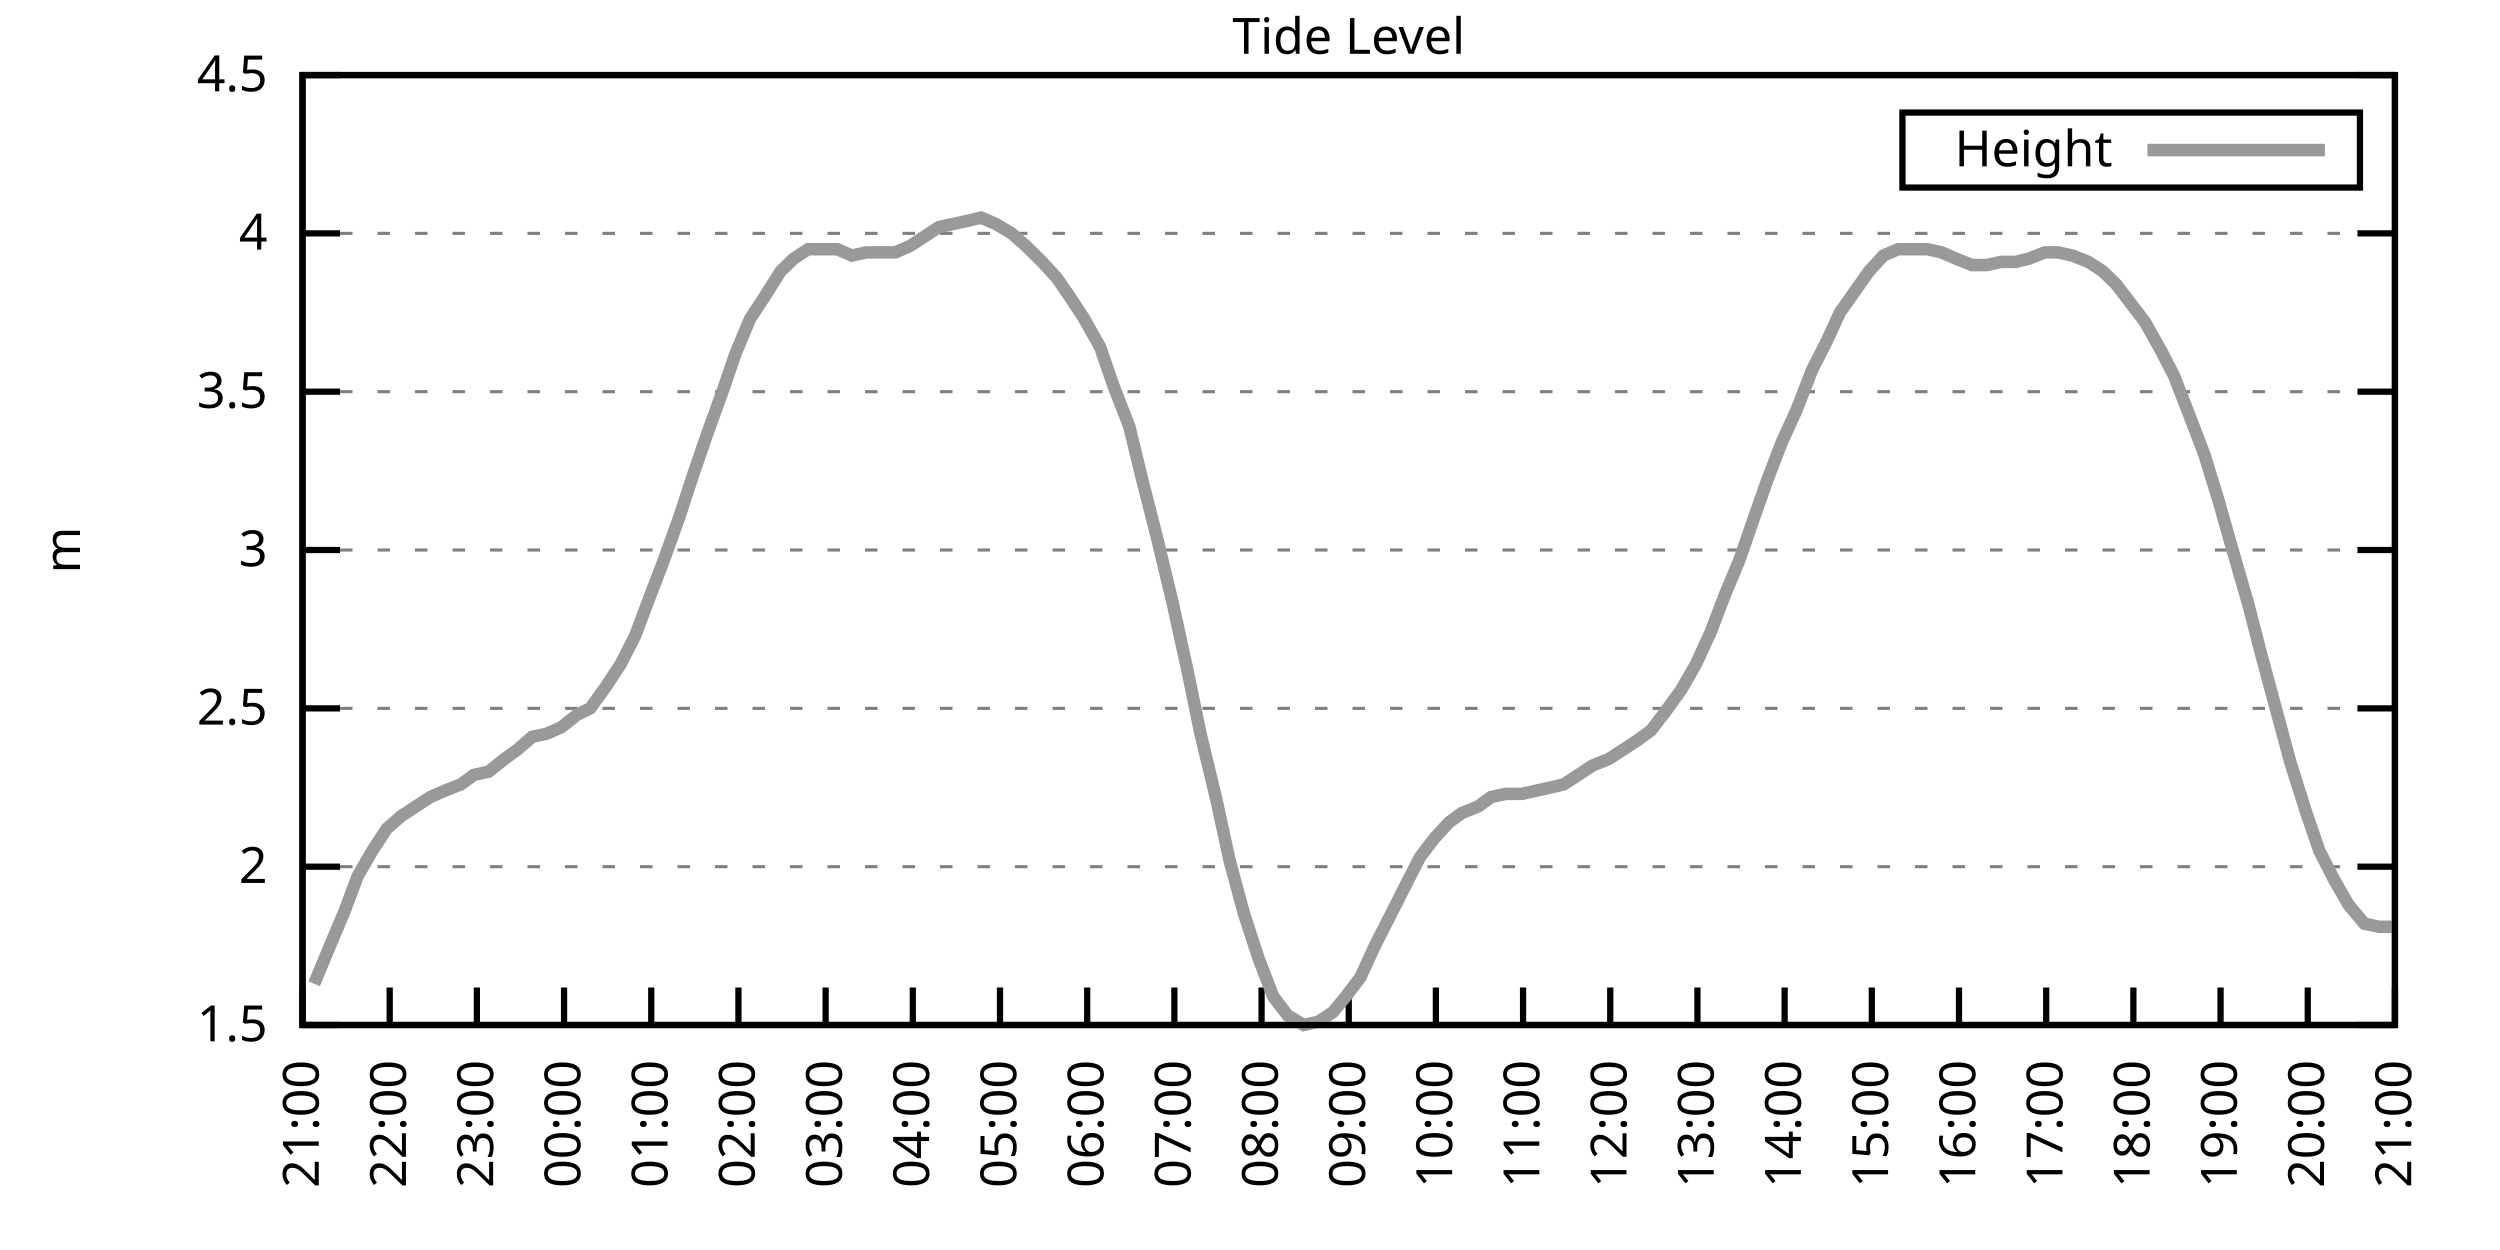
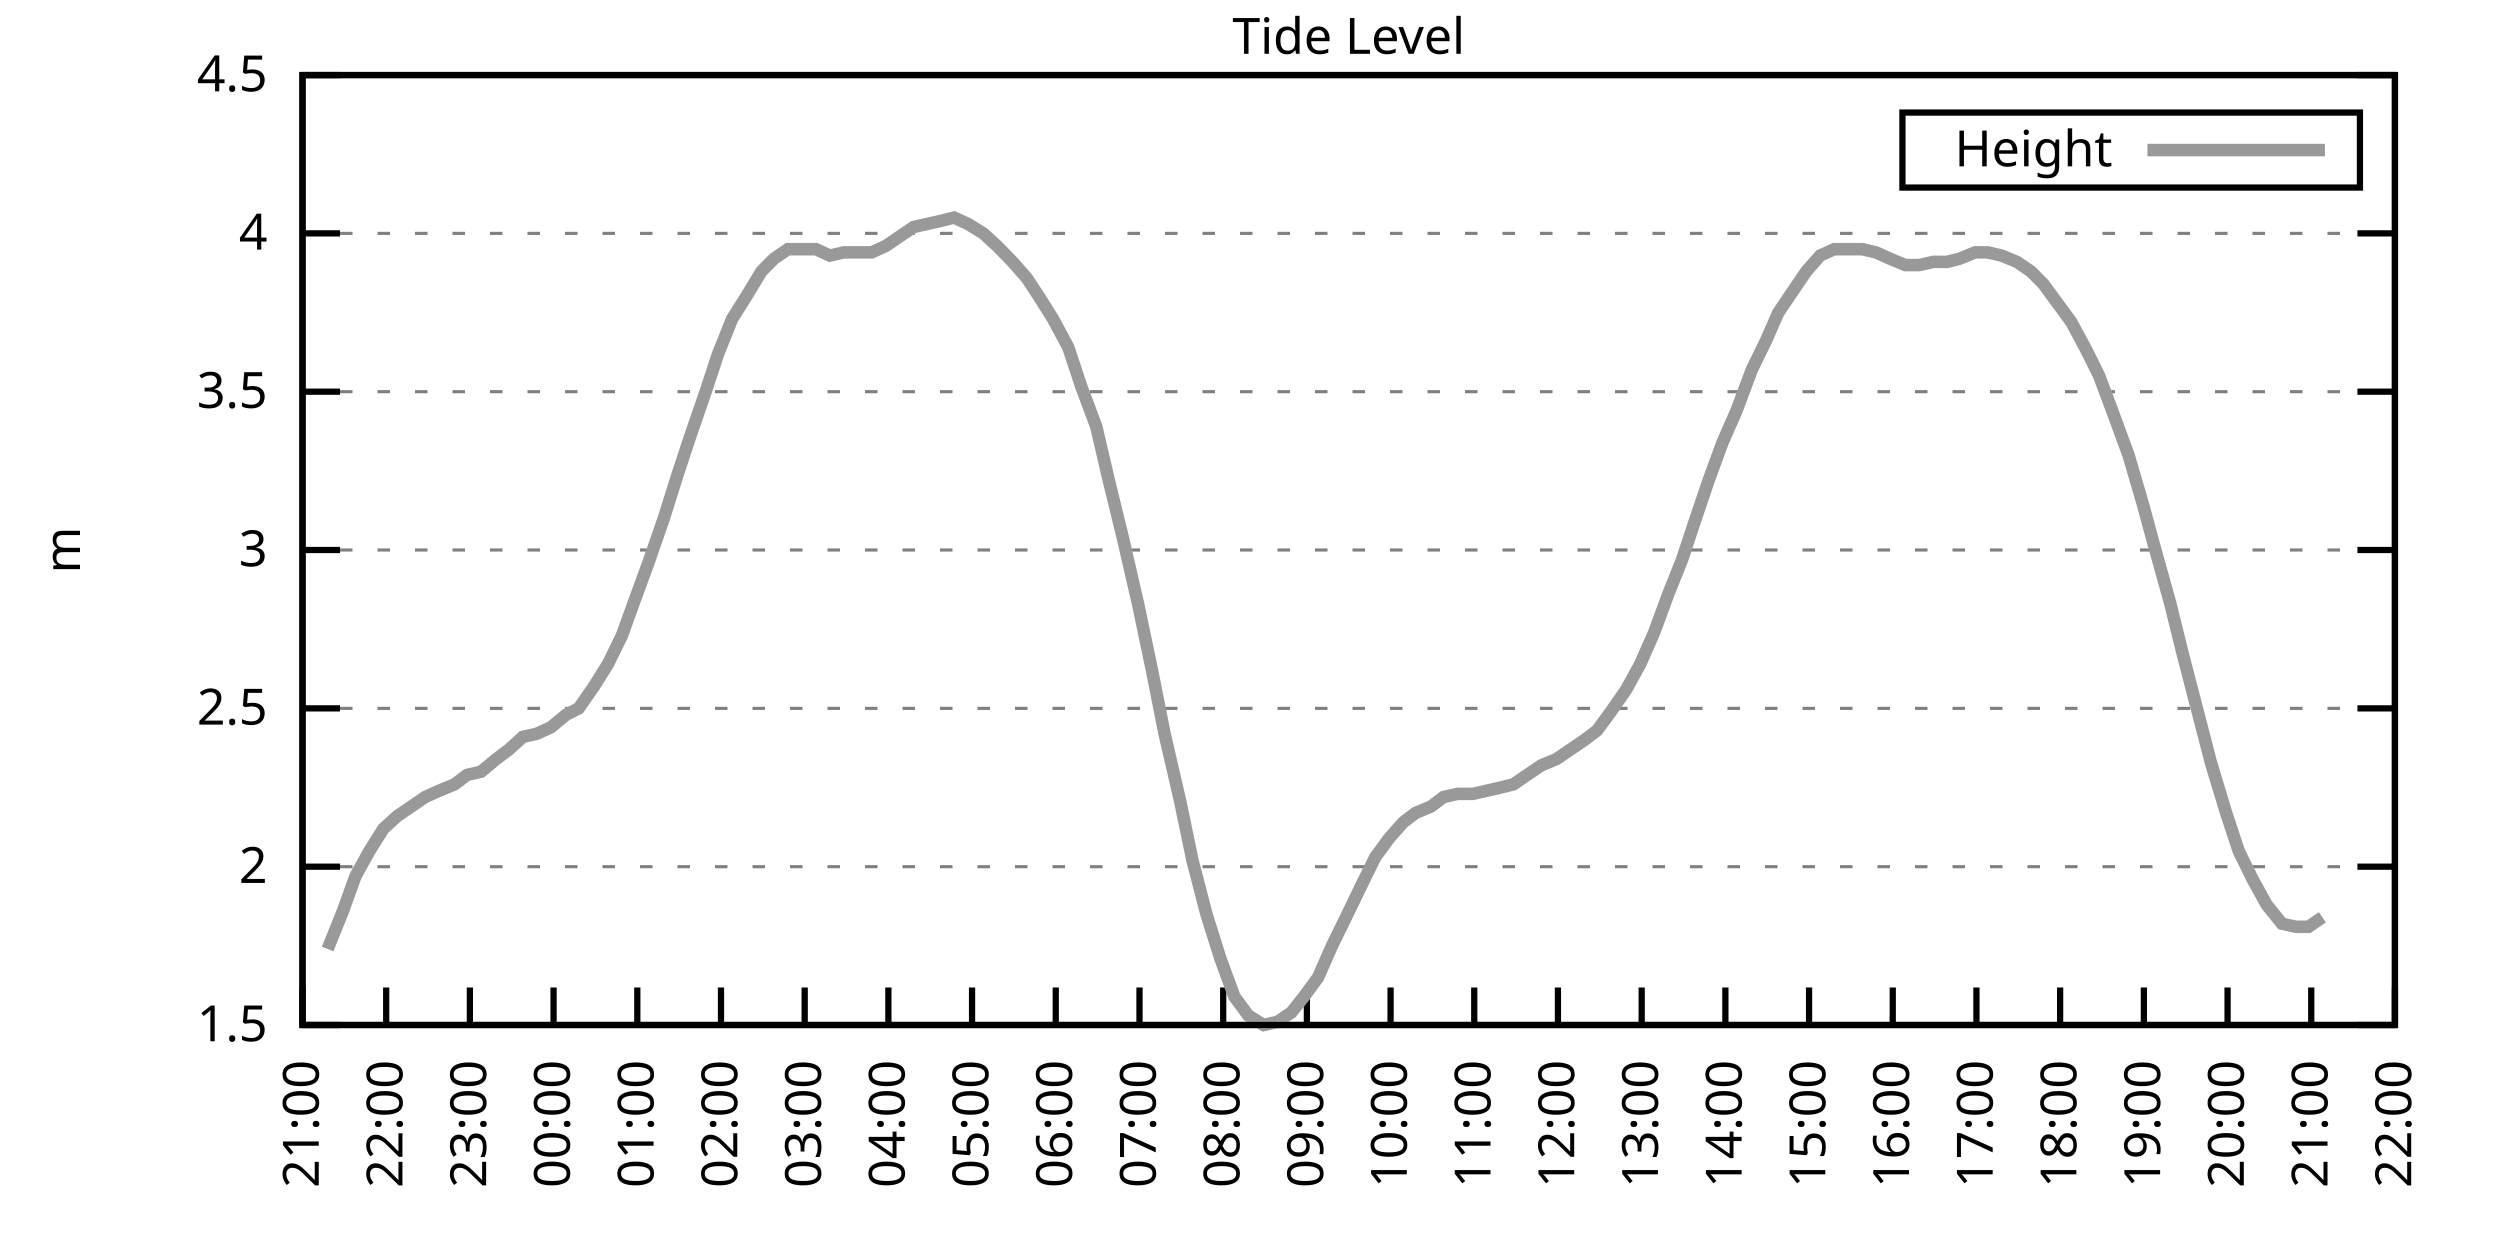
<svg xmlns="http://www.w3.org/2000/svg" xmlns:xlink="http://www.w3.org/1999/xlink" width="400" height="200" viewBox="0 0 400 200">
  <g id="gnuplot_canvas">
    <rect x="0" y="0" width="400" height="200" fill="none" />
    <defs>
      <circle id="gpDot" r="0.5" stroke-width="0.5" stroke="currentColor" />
      <path id="gpPt0" stroke-width="0.333" stroke="currentColor" d="M-1,0 h2 M0,-1 v2" />
      <path id="gpPt1" stroke-width="0.333" stroke="currentColor" d="M-1,-1 L1,1 M1,-1 L-1,1" />
      <path id="gpPt2" stroke-width="0.333" stroke="currentColor" d="M-1,0 L1,0 M0,-1 L0,1 M-1,-1 L1,1 M-1,1 L1,-1" />
      <rect id="gpPt3" stroke-width="0.333" stroke="currentColor" x="-1" y="-1" width="2" height="2" />
      <rect id="gpPt4" stroke-width="0.333" stroke="currentColor" fill="currentColor" x="-1" y="-1" width="2" height="2" />
      <circle id="gpPt5" stroke-width="0.333" stroke="currentColor" cx="0" cy="0" r="1" />
      <use xlink:href="#gpPt5" id="gpPt6" fill="currentColor" stroke="none" />
      <path id="gpPt7" stroke-width="0.333" stroke="currentColor" d="M0,-1.33 L-1.33,0.67 L1.33,0.67 z" />
      <use xlink:href="#gpPt7" id="gpPt8" fill="currentColor" stroke="none" />
      <use xlink:href="#gpPt7" id="gpPt9" stroke="currentColor" transform="rotate(180)" />
      <use xlink:href="#gpPt9" id="gpPt10" fill="currentColor" stroke="none" />
      <use xlink:href="#gpPt3" id="gpPt11" stroke="currentColor" transform="rotate(45)" />
      <use xlink:href="#gpPt11" id="gpPt12" fill="currentColor" stroke="none" />
      <path id="gpPt13" stroke-width="0.333" stroke="currentColor" d="M0,1.330 L1.265,0.411 L0.782,-1.067 L-0.782,-1.076 L-1.265,0.411 z" />
      <use xlink:href="#gpPt13" id="gpPt14" fill="currentColor" stroke="none" />
      <filter id="textbox" filterUnits="objectBoundingBox" x="0" y="0" height="1" width="1">
        <feFlood flood-color="white" flood-opacity="1" result="bgnd" />
        <feComposite in="SourceGraphic" in2="bgnd" operator="atop" />
      </filter>
      <filter id="greybox" filterUnits="objectBoundingBox" x="0" y="0" height="1" width="1">
        <feFlood flood-color="lightgrey" flood-opacity="1" result="grey" />
        <feComposite in="SourceGraphic" in2="grey" operator="atop" />
      </filter>
    </defs>
    <g fill="none" color="white" stroke="currentColor" stroke-width="1.00" stroke-linecap="butt" stroke-linejoin="miter">
</g>
    <g fill="none" color="black" stroke="currentColor" stroke-width="1.00" stroke-linecap="butt" stroke-linejoin="miter">
      <g stroke="none" shape-rendering="crispEdges">
        <polygon fill="rgb(255, 255, 255)" points="48.40,164.00 383.18,164.00 383.18,12.02 48.40,12.02 " />
      </g>
    </g>
    <g fill="none" color="black" stroke="currentColor" stroke-width="1.00" stroke-linecap="butt" stroke-linejoin="miter">
</g>
    <g fill="none" color="black" stroke="black" stroke-width="0.50" stroke-linecap="butt" stroke-linejoin="miter">
</g>
    <g fill="none" color="gray" stroke="currentColor" stroke-width="0.50" stroke-linecap="butt" stroke-linejoin="miter">
      <path stroke="gray" stroke-dasharray="2,4" class="gridline" d="M48.40,164.00 L383.19,164.00  " />
    </g>
    <g fill="none" color="gray" stroke="gray" stroke-width="1.00" stroke-linecap="butt" stroke-linejoin="miter">
</g>
    <g fill="none" color="black" stroke="currentColor" stroke-width="1.00" stroke-linecap="butt" stroke-linejoin="miter">
      <path stroke="black" d="M48.40,164.00 L54.40,164.00 M383.19,164.00 L377.19,164.00  " />
      <g transform="translate(42.80,166.60)" stroke="none" fill="black" font-family="Sans" font-size="8.00" text-anchor="end">
        <text>
          <tspan font-family="Sans"> 1.5</tspan>
        </text>
      </g>
    </g>
    <g fill="none" color="black" stroke="currentColor" stroke-width="1.00" stroke-linecap="butt" stroke-linejoin="miter">
</g>
    <g fill="none" color="black" stroke="black" stroke-width="0.50" stroke-linecap="butt" stroke-linejoin="miter">
</g>
    <g fill="none" color="gray" stroke="currentColor" stroke-width="0.50" stroke-linecap="butt" stroke-linejoin="miter">
      <path stroke="gray" stroke-dasharray="2,4" class="gridline" d="M48.40,138.67 L383.19,138.67  " />
    </g>
    <g fill="none" color="gray" stroke="gray" stroke-width="1.00" stroke-linecap="butt" stroke-linejoin="miter">
</g>
    <g fill="none" color="black" stroke="currentColor" stroke-width="1.00" stroke-linecap="butt" stroke-linejoin="miter">
      <path stroke="black" d="M48.40,138.67 L54.40,138.67 M383.19,138.67 L377.19,138.67  " />
      <g transform="translate(42.80,141.27)" stroke="none" fill="black" font-family="Sans" font-size="8.00" text-anchor="end">
        <text>
          <tspan font-family="Sans"> 2</tspan>
        </text>
      </g>
    </g>
    <g fill="none" color="black" stroke="currentColor" stroke-width="1.00" stroke-linecap="butt" stroke-linejoin="miter">
</g>
    <g fill="none" color="black" stroke="black" stroke-width="0.50" stroke-linecap="butt" stroke-linejoin="miter">
</g>
    <g fill="none" color="gray" stroke="currentColor" stroke-width="0.50" stroke-linecap="butt" stroke-linejoin="miter">
      <path stroke="gray" stroke-dasharray="2,4" class="gridline" d="M48.40,113.34 L383.19,113.34  " />
    </g>
    <g fill="none" color="gray" stroke="gray" stroke-width="1.00" stroke-linecap="butt" stroke-linejoin="miter">
</g>
    <g fill="none" color="black" stroke="currentColor" stroke-width="1.00" stroke-linecap="butt" stroke-linejoin="miter">
      <path stroke="black" d="M48.40,113.34 L54.40,113.34 M383.19,113.34 L377.19,113.34  " />
      <g transform="translate(42.80,115.94)" stroke="none" fill="black" font-family="Sans" font-size="8.00" text-anchor="end">
        <text>
          <tspan font-family="Sans"> 2.5</tspan>
        </text>
      </g>
    </g>
    <g fill="none" color="black" stroke="currentColor" stroke-width="1.00" stroke-linecap="butt" stroke-linejoin="miter">
</g>
    <g fill="none" color="black" stroke="black" stroke-width="0.50" stroke-linecap="butt" stroke-linejoin="miter">
</g>
    <g fill="none" color="gray" stroke="currentColor" stroke-width="0.50" stroke-linecap="butt" stroke-linejoin="miter">
      <path stroke="gray" stroke-dasharray="2,4" class="gridline" d="M48.40,88.00 L383.19,88.00  " />
    </g>
    <g fill="none" color="gray" stroke="gray" stroke-width="1.00" stroke-linecap="butt" stroke-linejoin="miter">
</g>
    <g fill="none" color="black" stroke="currentColor" stroke-width="1.00" stroke-linecap="butt" stroke-linejoin="miter">
      <path stroke="black" d="M48.40,88.00 L54.40,88.00 M383.19,88.00 L377.19,88.00  " />
      <g transform="translate(42.80,90.60)" stroke="none" fill="black" font-family="Sans" font-size="8.00" text-anchor="end">
        <text>
          <tspan font-family="Sans"> 3</tspan>
        </text>
      </g>
    </g>
    <g fill="none" color="black" stroke="currentColor" stroke-width="1.00" stroke-linecap="butt" stroke-linejoin="miter">
</g>
    <g fill="none" color="black" stroke="black" stroke-width="0.50" stroke-linecap="butt" stroke-linejoin="miter">
</g>
    <g fill="none" color="gray" stroke="currentColor" stroke-width="0.50" stroke-linecap="butt" stroke-linejoin="miter">
      <path stroke="gray" stroke-dasharray="2,4" class="gridline" d="M48.40,62.67 L383.19,62.67  " />
    </g>
    <g fill="none" color="gray" stroke="gray" stroke-width="1.00" stroke-linecap="butt" stroke-linejoin="miter">
</g>
    <g fill="none" color="black" stroke="currentColor" stroke-width="1.00" stroke-linecap="butt" stroke-linejoin="miter">
      <path stroke="black" d="M48.40,62.67 L54.40,62.67 M383.19,62.67 L377.19,62.67  " />
      <g transform="translate(42.80,65.27)" stroke="none" fill="black" font-family="Sans" font-size="8.00" text-anchor="end">
        <text>
          <tspan font-family="Sans"> 3.5</tspan>
        </text>
      </g>
    </g>
    <g fill="none" color="black" stroke="currentColor" stroke-width="1.00" stroke-linecap="butt" stroke-linejoin="miter">
</g>
    <g fill="none" color="black" stroke="black" stroke-width="0.50" stroke-linecap="butt" stroke-linejoin="miter">
</g>
    <g fill="none" color="gray" stroke="currentColor" stroke-width="0.50" stroke-linecap="butt" stroke-linejoin="miter">
      <path stroke="gray" stroke-dasharray="2,4" class="gridline" d="M48.40,37.34 L383.19,37.34  " />
    </g>
    <g fill="none" color="gray" stroke="gray" stroke-width="1.00" stroke-linecap="butt" stroke-linejoin="miter">
</g>
    <g fill="none" color="black" stroke="currentColor" stroke-width="1.00" stroke-linecap="butt" stroke-linejoin="miter">
      <path stroke="black" d="M48.40,37.34 L54.40,37.34 M383.19,37.34 L377.19,37.34  " />
      <g transform="translate(42.80,39.94)" stroke="none" fill="black" font-family="Sans" font-size="8.00" text-anchor="end">
        <text>
          <tspan font-family="Sans"> 4</tspan>
        </text>
      </g>
    </g>
    <g fill="none" color="black" stroke="currentColor" stroke-width="1.00" stroke-linecap="butt" stroke-linejoin="miter">
</g>
    <g fill="none" color="black" stroke="black" stroke-width="0.50" stroke-linecap="butt" stroke-linejoin="miter">
</g>
    <g fill="none" color="gray" stroke="currentColor" stroke-width="0.50" stroke-linecap="butt" stroke-linejoin="miter">
      <path stroke="gray" stroke-dasharray="2,4" class="gridline" d="M48.40,12.01 L383.19,12.01  " />
    </g>
    <g fill="none" color="gray" stroke="gray" stroke-width="1.00" stroke-linecap="butt" stroke-linejoin="miter">
</g>
    <g fill="none" color="black" stroke="currentColor" stroke-width="1.00" stroke-linecap="butt" stroke-linejoin="miter">
      <path stroke="black" d="M48.40,12.01 L54.40,12.01 M383.19,12.01 L377.19,12.01  " />
      <g transform="translate(42.80,14.61)" stroke="none" fill="black" font-family="Sans" font-size="8.00" text-anchor="end">
        <text>
          <tspan font-family="Sans"> 4.5</tspan>
        </text>
      </g>
    </g>
    <g fill="none" color="black" stroke="currentColor" stroke-width="1.00" stroke-linecap="butt" stroke-linejoin="miter">
      <path stroke="black" d="M48.40,164.00 L48.40,158.00  " />
      <g transform="translate(51.00,169.60) rotate(270.00)" stroke="none" fill="black" font-family="Sans" font-size="8.00" text-anchor="end">
        <text>
          <tspan font-family="Sans">21:00</tspan>
        </text>
      </g>
    </g>
    <g fill="none" color="black" stroke="currentColor" stroke-width="1.00" stroke-linecap="butt" stroke-linejoin="miter">
-       <path stroke="black" d="M62.35,164.00 L62.35,158.00  " />
-       <g transform="translate(64.95,169.60) rotate(270.00)" stroke="none" fill="black" font-family="Sans" font-size="8.00" text-anchor="end">
+       <path stroke="black" d="M61.79,164.00 L61.79,158.00  " />
+       <g transform="translate(64.39,169.60) rotate(270.00)" stroke="none" fill="black" font-family="Sans" font-size="8.00" text-anchor="end">
        <text>
          <tspan font-family="Sans">22:00</tspan>
        </text>
      </g>
    </g>
    <g fill="none" color="black" stroke="currentColor" stroke-width="1.00" stroke-linecap="butt" stroke-linejoin="miter">
-       <path stroke="black" d="M76.30,164.00 L76.30,158.00  " />
-       <g transform="translate(78.90,169.60) rotate(270.00)" stroke="none" fill="black" font-family="Sans" font-size="8.00" text-anchor="end">
+       <path stroke="black" d="M75.18,164.00 L75.18,158.00  " />
+       <g transform="translate(77.78,169.60) rotate(270.00)" stroke="none" fill="black" font-family="Sans" font-size="8.00" text-anchor="end">
        <text>
          <tspan font-family="Sans">23:00</tspan>
        </text>
      </g>
    </g>
    <g fill="none" color="black" stroke="currentColor" stroke-width="1.00" stroke-linecap="butt" stroke-linejoin="miter">
-       <path stroke="black" d="M90.25,164.00 L90.25,158.00  " />
-       <g transform="translate(92.85,169.60) rotate(270.00)" stroke="none" fill="black" font-family="Sans" font-size="8.00" text-anchor="end">
+       <path stroke="black" d="M88.57,164.00 L88.57,158.00  " />
+       <g transform="translate(91.17,169.60) rotate(270.00)" stroke="none" fill="black" font-family="Sans" font-size="8.00" text-anchor="end">
        <text>
          <tspan font-family="Sans">00:00</tspan>
        </text>
      </g>
    </g>
    <g fill="none" color="black" stroke="currentColor" stroke-width="1.00" stroke-linecap="butt" stroke-linejoin="miter">
-       <path stroke="black" d="M104.20,164.00 L104.20,158.00  " />
-       <g transform="translate(106.80,169.60) rotate(270.00)" stroke="none" fill="black" font-family="Sans" font-size="8.00" text-anchor="end">
+       <path stroke="black" d="M101.97,164.00 L101.97,158.00  " />
+       <g transform="translate(104.57,169.60) rotate(270.00)" stroke="none" fill="black" font-family="Sans" font-size="8.00" text-anchor="end">
        <text>
          <tspan font-family="Sans">01:00</tspan>
        </text>
      </g>
    </g>
    <g fill="none" color="black" stroke="currentColor" stroke-width="1.00" stroke-linecap="butt" stroke-linejoin="miter">
-       <path stroke="black" d="M118.15,164.00 L118.15,158.00  " />
-       <g transform="translate(120.75,169.60) rotate(270.00)" stroke="none" fill="black" font-family="Sans" font-size="8.00" text-anchor="end">
+       <path stroke="black" d="M115.36,164.00 L115.36,158.00  " />
+       <g transform="translate(117.96,169.60) rotate(270.00)" stroke="none" fill="black" font-family="Sans" font-size="8.00" text-anchor="end">
        <text>
          <tspan font-family="Sans">02:00</tspan>
        </text>
      </g>
    </g>
    <g fill="none" color="black" stroke="currentColor" stroke-width="1.00" stroke-linecap="butt" stroke-linejoin="miter">
-       <path stroke="black" d="M132.10,164.00 L132.10,158.00  " />
-       <g transform="translate(134.70,169.60) rotate(270.00)" stroke="none" fill="black" font-family="Sans" font-size="8.00" text-anchor="end">
+       <path stroke="black" d="M128.75,164.00 L128.75,158.00  " />
+       <g transform="translate(131.35,169.60) rotate(270.00)" stroke="none" fill="black" font-family="Sans" font-size="8.00" text-anchor="end">
        <text>
          <tspan font-family="Sans">03:00</tspan>
        </text>
      </g>
    </g>
    <g fill="none" color="black" stroke="currentColor" stroke-width="1.00" stroke-linecap="butt" stroke-linejoin="miter">
-       <path stroke="black" d="M146.05,164.00 L146.05,158.00  " />
-       <g transform="translate(148.65,169.60) rotate(270.00)" stroke="none" fill="black" font-family="Sans" font-size="8.00" text-anchor="end">
+       <path stroke="black" d="M142.14,164.00 L142.14,158.00  " />
+       <g transform="translate(144.74,169.60) rotate(270.00)" stroke="none" fill="black" font-family="Sans" font-size="8.00" text-anchor="end">
        <text>
          <tspan font-family="Sans">04:00</tspan>
        </text>
      </g>
    </g>
    <g fill="none" color="black" stroke="currentColor" stroke-width="1.00" stroke-linecap="butt" stroke-linejoin="miter">
-       <path stroke="black" d="M160.00,164.00 L160.00,158.00  " />
-       <g transform="translate(162.60,169.60) rotate(270.00)" stroke="none" fill="black" font-family="Sans" font-size="8.00" text-anchor="end">
+       <path stroke="black" d="M155.53,164.00 L155.53,158.00  " />
+       <g transform="translate(158.13,169.60) rotate(270.00)" stroke="none" fill="black" font-family="Sans" font-size="8.00" text-anchor="end">
        <text>
          <tspan font-family="Sans">05:00</tspan>
        </text>
      </g>
    </g>
    <g fill="none" color="black" stroke="currentColor" stroke-width="1.00" stroke-linecap="butt" stroke-linejoin="miter">
-       <path stroke="black" d="M173.95,164.00 L173.95,158.00  " />
-       <g transform="translate(176.55,169.60) rotate(270.00)" stroke="none" fill="black" font-family="Sans" font-size="8.00" text-anchor="end">
+       <path stroke="black" d="M168.92,164.00 L168.92,158.00  " />
+       <g transform="translate(171.52,169.60) rotate(270.00)" stroke="none" fill="black" font-family="Sans" font-size="8.00" text-anchor="end">
        <text>
          <tspan font-family="Sans">06:00</tspan>
        </text>
      </g>
    </g>
    <g fill="none" color="black" stroke="currentColor" stroke-width="1.00" stroke-linecap="butt" stroke-linejoin="miter">
-       <path stroke="black" d="M187.90,164.00 L187.90,158.00  " />
-       <g transform="translate(190.50,169.60) rotate(270.00)" stroke="none" fill="black" font-family="Sans" font-size="8.00" text-anchor="end">
+       <path stroke="black" d="M182.32,164.00 L182.32,158.00  " />
+       <g transform="translate(184.92,169.60) rotate(270.00)" stroke="none" fill="black" font-family="Sans" font-size="8.00" text-anchor="end">
        <text>
          <tspan font-family="Sans">07:00</tspan>
        </text>
      </g>
    </g>
    <g fill="none" color="black" stroke="currentColor" stroke-width="1.00" stroke-linecap="butt" stroke-linejoin="miter">
-       <path stroke="black" d="M201.85,164.00 L201.85,158.00  " />
-       <g transform="translate(204.45,169.60) rotate(270.00)" stroke="none" fill="black" font-family="Sans" font-size="8.00" text-anchor="end">
+       <path stroke="black" d="M195.71,164.00 L195.71,158.00  " />
+       <g transform="translate(198.31,169.60) rotate(270.00)" stroke="none" fill="black" font-family="Sans" font-size="8.00" text-anchor="end">
        <text>
          <tspan font-family="Sans">08:00</tspan>
        </text>
      </g>
    </g>
    <g fill="none" color="black" stroke="currentColor" stroke-width="1.00" stroke-linecap="butt" stroke-linejoin="miter">
-       <path stroke="black" d="M215.80,164.00 L215.80,158.00  " />
-       <g transform="translate(218.40,169.60) rotate(270.00)" stroke="none" fill="black" font-family="Sans" font-size="8.00" text-anchor="end">
+       <path stroke="black" d="M209.10,164.00 L209.10,158.00  " />
+       <g transform="translate(211.70,169.60) rotate(270.00)" stroke="none" fill="black" font-family="Sans" font-size="8.00" text-anchor="end">
        <text>
          <tspan font-family="Sans">09:00</tspan>
        </text>
      </g>
    </g>
    <g fill="none" color="black" stroke="currentColor" stroke-width="1.00" stroke-linecap="butt" stroke-linejoin="miter">
-       <path stroke="black" d="M229.74,164.00 L229.74,158.00  " />
-       <g transform="translate(232.34,169.60) rotate(270.00)" stroke="none" fill="black" font-family="Sans" font-size="8.00" text-anchor="end">
+       <path stroke="black" d="M222.49,164.00 L222.49,158.00  " />
+       <g transform="translate(225.09,169.60) rotate(270.00)" stroke="none" fill="black" font-family="Sans" font-size="8.00" text-anchor="end">
        <text>
          <tspan font-family="Sans">10:00</tspan>
        </text>
      </g>
    </g>
    <g fill="none" color="black" stroke="currentColor" stroke-width="1.00" stroke-linecap="butt" stroke-linejoin="miter">
-       <path stroke="black" d="M243.69,164.00 L243.69,158.00  " />
-       <g transform="translate(246.29,169.60) rotate(270.00)" stroke="none" fill="black" font-family="Sans" font-size="8.00" text-anchor="end">
+       <path stroke="black" d="M235.88,164.00 L235.88,158.00  " />
+       <g transform="translate(238.48,169.60) rotate(270.00)" stroke="none" fill="black" font-family="Sans" font-size="8.00" text-anchor="end">
        <text>
          <tspan font-family="Sans">11:00</tspan>
        </text>
      </g>
    </g>
    <g fill="none" color="black" stroke="currentColor" stroke-width="1.00" stroke-linecap="butt" stroke-linejoin="miter">
-       <path stroke="black" d="M257.64,164.00 L257.64,158.00  " />
-       <g transform="translate(260.24,169.60) rotate(270.00)" stroke="none" fill="black" font-family="Sans" font-size="8.00" text-anchor="end">
+       <path stroke="black" d="M249.27,164.00 L249.27,158.00  " />
+       <g transform="translate(251.87,169.60) rotate(270.00)" stroke="none" fill="black" font-family="Sans" font-size="8.00" text-anchor="end">
        <text>
          <tspan font-family="Sans">12:00</tspan>
        </text>
      </g>
    </g>
    <g fill="none" color="black" stroke="currentColor" stroke-width="1.00" stroke-linecap="butt" stroke-linejoin="miter">
-       <path stroke="black" d="M271.59,164.00 L271.59,158.00  " />
-       <g transform="translate(274.19,169.60) rotate(270.00)" stroke="none" fill="black" font-family="Sans" font-size="8.00" text-anchor="end">
+       <path stroke="black" d="M262.67,164.00 L262.67,158.00  " />
+       <g transform="translate(265.27,169.60) rotate(270.00)" stroke="none" fill="black" font-family="Sans" font-size="8.00" text-anchor="end">
        <text>
          <tspan font-family="Sans">13:00</tspan>
        </text>
      </g>
    </g>
    <g fill="none" color="black" stroke="currentColor" stroke-width="1.00" stroke-linecap="butt" stroke-linejoin="miter">
-       <path stroke="black" d="M285.54,164.00 L285.54,158.00  " />
-       <g transform="translate(288.14,169.60) rotate(270.00)" stroke="none" fill="black" font-family="Sans" font-size="8.00" text-anchor="end">
+       <path stroke="black" d="M276.06,164.00 L276.06,158.00  " />
+       <g transform="translate(278.66,169.60) rotate(270.00)" stroke="none" fill="black" font-family="Sans" font-size="8.00" text-anchor="end">
        <text>
          <tspan font-family="Sans">14:00</tspan>
        </text>
      </g>
    </g>
    <g fill="none" color="black" stroke="currentColor" stroke-width="1.00" stroke-linecap="butt" stroke-linejoin="miter">
-       <path stroke="black" d="M299.49,164.00 L299.49,158.00  " />
-       <g transform="translate(302.09,169.60) rotate(270.00)" stroke="none" fill="black" font-family="Sans" font-size="8.00" text-anchor="end">
+       <path stroke="black" d="M289.45,164.00 L289.45,158.00  " />
+       <g transform="translate(292.05,169.60) rotate(270.00)" stroke="none" fill="black" font-family="Sans" font-size="8.00" text-anchor="end">
        <text>
          <tspan font-family="Sans">15:00</tspan>
        </text>
      </g>
    </g>
    <g fill="none" color="black" stroke="currentColor" stroke-width="1.00" stroke-linecap="butt" stroke-linejoin="miter">
-       <path stroke="black" d="M313.44,164.00 L313.44,158.00  " />
-       <g transform="translate(316.04,169.60) rotate(270.00)" stroke="none" fill="black" font-family="Sans" font-size="8.00" text-anchor="end">
+       <path stroke="black" d="M302.84,164.00 L302.84,158.00  " />
+       <g transform="translate(305.44,169.60) rotate(270.00)" stroke="none" fill="black" font-family="Sans" font-size="8.00" text-anchor="end">
        <text>
          <tspan font-family="Sans">16:00</tspan>
        </text>
      </g>
    </g>
    <g fill="none" color="black" stroke="currentColor" stroke-width="1.00" stroke-linecap="butt" stroke-linejoin="miter">
-       <path stroke="black" d="M327.39,164.00 L327.39,158.00  " />
-       <g transform="translate(329.99,169.60) rotate(270.00)" stroke="none" fill="black" font-family="Sans" font-size="8.00" text-anchor="end">
+       <path stroke="black" d="M316.23,164.00 L316.23,158.00  " />
+       <g transform="translate(318.83,169.60) rotate(270.00)" stroke="none" fill="black" font-family="Sans" font-size="8.00" text-anchor="end">
        <text>
          <tspan font-family="Sans">17:00</tspan>
        </text>
      </g>
    </g>
    <g fill="none" color="black" stroke="currentColor" stroke-width="1.00" stroke-linecap="butt" stroke-linejoin="miter">
-       <path stroke="black" d="M341.34,164.00 L341.34,158.00  " />
-       <g transform="translate(343.94,169.60) rotate(270.00)" stroke="none" fill="black" font-family="Sans" font-size="8.00" text-anchor="end">
+       <path stroke="black" d="M329.62,164.00 L329.62,158.00  " />
+       <g transform="translate(332.22,169.60) rotate(270.00)" stroke="none" fill="black" font-family="Sans" font-size="8.00" text-anchor="end">
        <text>
          <tspan font-family="Sans">18:00</tspan>
        </text>
      </g>
    </g>
    <g fill="none" color="black" stroke="currentColor" stroke-width="1.00" stroke-linecap="butt" stroke-linejoin="miter">
-       <path stroke="black" d="M355.29,164.00 L355.29,158.00  " />
-       <g transform="translate(357.89,169.60) rotate(270.00)" stroke="none" fill="black" font-family="Sans" font-size="8.00" text-anchor="end">
+       <path stroke="black" d="M343.02,164.00 L343.02,158.00  " />
+       <g transform="translate(345.62,169.60) rotate(270.00)" stroke="none" fill="black" font-family="Sans" font-size="8.00" text-anchor="end">
        <text>
          <tspan font-family="Sans">19:00</tspan>
        </text>
      </g>
    </g>
    <g fill="none" color="black" stroke="currentColor" stroke-width="1.00" stroke-linecap="butt" stroke-linejoin="miter">
-       <path stroke="black" d="M369.24,164.00 L369.24,158.00  " />
-       <g transform="translate(371.84,169.60) rotate(270.00)" stroke="none" fill="black" font-family="Sans" font-size="8.00" text-anchor="end">
+       <path stroke="black" d="M356.41,164.00 L356.41,158.00  " />
+       <g transform="translate(359.01,169.60) rotate(270.00)" stroke="none" fill="black" font-family="Sans" font-size="8.00" text-anchor="end">
        <text>
          <tspan font-family="Sans">20:00</tspan>
+         </text>
+       </g>
+     </g>
+     <g fill="none" color="black" stroke="currentColor" stroke-width="1.00" stroke-linecap="butt" stroke-linejoin="miter">
+       <path stroke="black" d="M369.80,164.00 L369.80,158.00  " />
+       <g transform="translate(372.40,169.60) rotate(270.00)" stroke="none" fill="black" font-family="Sans" font-size="8.00" text-anchor="end">
+         <text>
+           <tspan font-family="Sans">21:00</tspan>
        </text>
      </g>
    </g>
    <g fill="none" color="black" stroke="currentColor" stroke-width="1.00" stroke-linecap="butt" stroke-linejoin="miter">
      <path stroke="black" d="M383.19,164.00 L383.19,158.00  " />
      <g transform="translate(385.79,169.60) rotate(270.00)" stroke="none" fill="black" font-family="Sans" font-size="8.00" text-anchor="end">
        <text>
-           <tspan font-family="Sans">21:00</tspan>
+           <tspan font-family="Sans">22:00</tspan>
        </text>
      </g>
    </g>
    <g fill="none" color="black" stroke="currentColor" stroke-width="1.00" stroke-linecap="butt" stroke-linejoin="miter">
</g>
    <g fill="none" color="black" stroke="currentColor" stroke-width="1.00" stroke-linecap="butt" stroke-linejoin="miter">
      <path stroke="black" d="M48.40,12.01 L48.40,164.00 L383.19,164.00 L383.19,12.01 L48.40,12.01 Z  " />
    </g>
    <g fill="none" color="black" stroke="currentColor" stroke-width="1.00" stroke-linecap="butt" stroke-linejoin="miter">
</g>
    <g fill="none" color="black" stroke="currentColor" stroke-width="1.00" stroke-linecap="butt" stroke-linejoin="miter">
      <path stroke="black" d="M304.39,30.01 L304.39,18.01 L377.59,18.01 L377.59,30.01 L304.39,30.01 Z  " />
    </g>
    <g id="Tide_level_plot_1">
      <g fill="none" color="white" stroke="black" stroke-width="2.00" stroke-linecap="butt" stroke-linejoin="miter">
</g>
      <g fill="none" color="black" stroke="currentColor" stroke-width="2.00" stroke-linecap="butt" stroke-linejoin="miter">
        <g transform="translate(337.99,26.61)" stroke="none" fill="black" font-family="Sans" font-size="8.00" text-anchor="end">
          <text>
            <tspan font-family="Sans">Height</tspan>
          </text>
        </g>
      </g>
      <g fill="none" color="black" stroke="currentColor" stroke-width="2.00" stroke-linecap="butt" stroke-linejoin="miter">
-         <path stroke="rgb(153, 153, 153)" d="M343.59,24.01 L371.99,24.01 M50.26,157.41 L52.58,151.84 L55.14,145.76 L57.23,140.19 L59.56,136.14 L61.88,132.59   L64.21,130.56 L66.53,129.04 L68.86,127.52 L71.18,126.51 L73.74,125.50 L75.83,123.98 L78.16,123.47 L80.72,121.44   L82.81,119.92 L85.13,117.90 L87.46,117.39 L89.78,116.38 L92.34,114.35 L94.43,113.34 L96.99,109.79 L99.32,106.24   L101.64,101.68 L103.73,96.11 L106.06,90.03 L108.62,82.94 L110.94,75.85 L113.03,69.77 L115.59,62.67 L117.68,56.59   L120.01,51.02 L122.33,47.47 L124.89,43.42 L126.98,41.39 L129.31,39.87 L131.63,39.87 L133.96,39.87 L136.28,40.89   L138.61,40.38 L140.93,40.38 L143.26,40.38 L145.58,39.37 L147.91,37.85 L150.23,36.33 L152.56,35.82 L154.88,35.32   L156.97,34.81 L159.30,35.82 L161.86,37.34 L164.18,39.37 L166.74,41.90 L169.06,44.43 L171.16,47.47 L173.48,51.02   L176.04,55.58 L178.13,61.66 L180.69,68.25 L182.78,76.86 L185.11,85.98 L187.66,96.62 L189.99,107.26 L192.08,117.39   L194.64,128.03 L196.73,137.66 L199.06,146.27 L201.38,153.36 L203.71,159.44 L206.03,162.48 L208.59,164.00 L210.91,163.49   L213.24,161.97 L215.33,159.44 L217.65,156.40 L219.98,151.33 L222.30,146.77 L224.86,141.71 L227.19,137.15 L229.51,134.11   L231.84,131.58 L233.93,130.06 L236.49,129.04 L238.58,127.52 L240.90,127.02 L243.46,127.02 L245.79,126.51 L248.11,126.00   L250.20,125.50 L252.53,123.98 L254.85,122.46 L257.41,121.44 L259.74,119.92 L262.06,118.40 L264.15,116.88 L266.48,113.84   L269.04,110.30 L271.36,106.24 L273.69,101.18 L276.01,95.10 L278.34,89.52 L280.43,83.45 L282.75,76.86 L285.08,70.78   L287.40,65.71 L289.96,59.13 L292.29,54.57 L294.38,50.01 L299.03,43.42 L301.35,40.89 L303.68,39.87 L306.00,39.87   L308.33,39.87 L310.65,40.38 L312.98,41.39 L315.53,42.41 L317.86,42.41 L320.18,41.90 L322.51,41.90 L324.60,41.39   L327.16,40.38 L329.25,40.38 L331.58,40.89 L334.13,41.90 L336.46,43.42 L338.55,45.45 L340.88,48.49 L343.20,51.53   L345.76,56.09 L347.85,60.14 L350.41,66.73 L352.73,72.81 L355.06,80.41 L356.92,86.99 L359.71,96.62 L361.80,104.72   L364.13,113.34 L366.45,121.95 L369.01,130.06 L371.10,136.14 L373.43,140.69 L375.75,144.75 L378.31,147.79 L380.63,148.29   L382.73,148.29  " />
+         <path stroke="rgb(153, 153, 153)" d="M343.59,24.01 L371.99,24.01 M52.42,151.84 L54.87,145.76 L56.88,140.19 L59.11,136.14 L61.35,132.59 L63.58,130.56   L65.81,129.04 L68.04,127.52 L70.27,126.51 L72.73,125.50 L74.74,123.98 L76.97,123.47 L79.42,121.44 L81.43,119.92   L83.66,117.90 L85.90,117.39 L88.13,116.38 L90.58,114.35 L92.59,113.34 L95.05,109.79 L97.28,106.24 L99.51,101.68   L101.52,96.11 L103.75,90.03 L106.21,82.94 L108.44,75.85 L110.45,69.77 L112.90,62.67 L114.91,56.59 L117.14,51.02   L119.38,47.47 L121.83,43.42 L123.84,41.39 L126.07,39.87 L128.30,39.87 L130.54,39.87 L132.77,40.89 L135.00,40.38   L137.23,40.38 L139.46,40.38 L141.69,39.37 L143.93,37.85 L146.16,36.33 L148.39,35.82 L150.62,35.32 L152.63,34.81   L154.86,35.82 L157.32,37.34 L159.55,39.37 L162.01,41.90 L164.24,44.43 L166.25,47.47 L168.48,51.02 L170.93,55.58   L172.94,61.66 L175.40,68.25 L177.41,76.86 L179.64,85.98 L182.09,96.62 L184.32,107.26 L186.33,117.39 L188.79,128.03   L190.80,137.66 L193.03,146.27 L195.26,153.36 L197.49,159.44 L199.73,162.48 L202.18,164.00 L204.41,163.49 L206.64,161.97   L208.65,159.44 L210.88,156.40 L213.12,151.33 L215.35,146.77 L217.80,141.71 L220.04,137.15 L222.27,134.11 L224.50,131.58   L226.51,130.06 L228.96,129.04 L230.97,127.52 L233.20,127.02 L235.66,127.02 L237.89,126.51 L240.12,126.00 L242.13,125.50   L244.36,123.98 L246.60,122.46 L249.05,121.44 L251.28,119.92 L253.51,118.40 L255.52,116.88 L257.76,113.84 L260.21,110.30   L262.44,106.24 L264.67,101.18 L266.91,95.10 L269.14,89.52 L271.15,83.45 L273.38,76.86 L275.61,70.78 L277.84,65.71   L280.30,59.13 L282.53,54.57 L284.54,50.01 L289.00,43.42 L291.23,40.89 L293.47,39.87 L295.70,39.87 L297.93,39.87   L300.16,40.38 L302.39,41.39 L304.85,42.41 L307.08,42.41 L309.31,41.90 L311.54,41.90 L313.55,41.39 L316.01,40.38   L318.02,40.38 L320.25,40.89 L322.70,41.90 L324.94,43.42 L326.95,45.45 L329.18,48.49 L331.41,51.53 L333.86,56.09   L335.87,60.14 L338.33,66.73 L340.56,72.81 L342.79,80.41 L344.58,86.99 L347.26,96.62 L349.26,104.72 L351.50,113.34   L353.73,121.95 L356.18,130.06 L358.19,136.14 L360.42,140.69 L362.66,144.75 L365.11,147.79 L367.34,148.29 L369.35,148.29   L371.58,146.77  " />
      </g>
    </g>
    <g fill="none" color="black" stroke="currentColor" stroke-width="2.00" stroke-linecap="butt" stroke-linejoin="miter">
</g>
    <g fill="none" color="black" stroke="black" stroke-width="1.00" stroke-linecap="butt" stroke-linejoin="miter">
</g>
    <g fill="none" color="black" stroke="currentColor" stroke-width="1.00" stroke-linecap="butt" stroke-linejoin="miter">
      <path stroke="black" d="M48.40,12.01 L48.40,164.00 L383.19,164.00 L383.19,12.01 L48.40,12.01 Z  " />
      <g transform="translate(12.80,88.01) rotate(270.00)" stroke="none" fill="black" font-family="Sans" font-size="8.00" text-anchor="middle">
        <text>
          <tspan font-family="Sans">m</tspan>
        </text>
      </g>
    </g>
    <g fill="none" color="black" stroke="currentColor" stroke-width="1.00" stroke-linecap="butt" stroke-linejoin="miter">
</g>
    <g fill="none" color="black" stroke="currentColor" stroke-width="1.00" stroke-linecap="butt" stroke-linejoin="miter">
      <g transform="translate(215.79,8.61)" stroke="none" fill="black" font-family="Sans" font-size="8.00" text-anchor="middle">
        <text>
          <tspan font-family="Sans">Tide Level</tspan>
        </text>
      </g>
    </g>
    <g fill="none" color="black" stroke="currentColor" stroke-width="1.00" stroke-linecap="butt" stroke-linejoin="miter">
</g>
  </g>
</svg>
